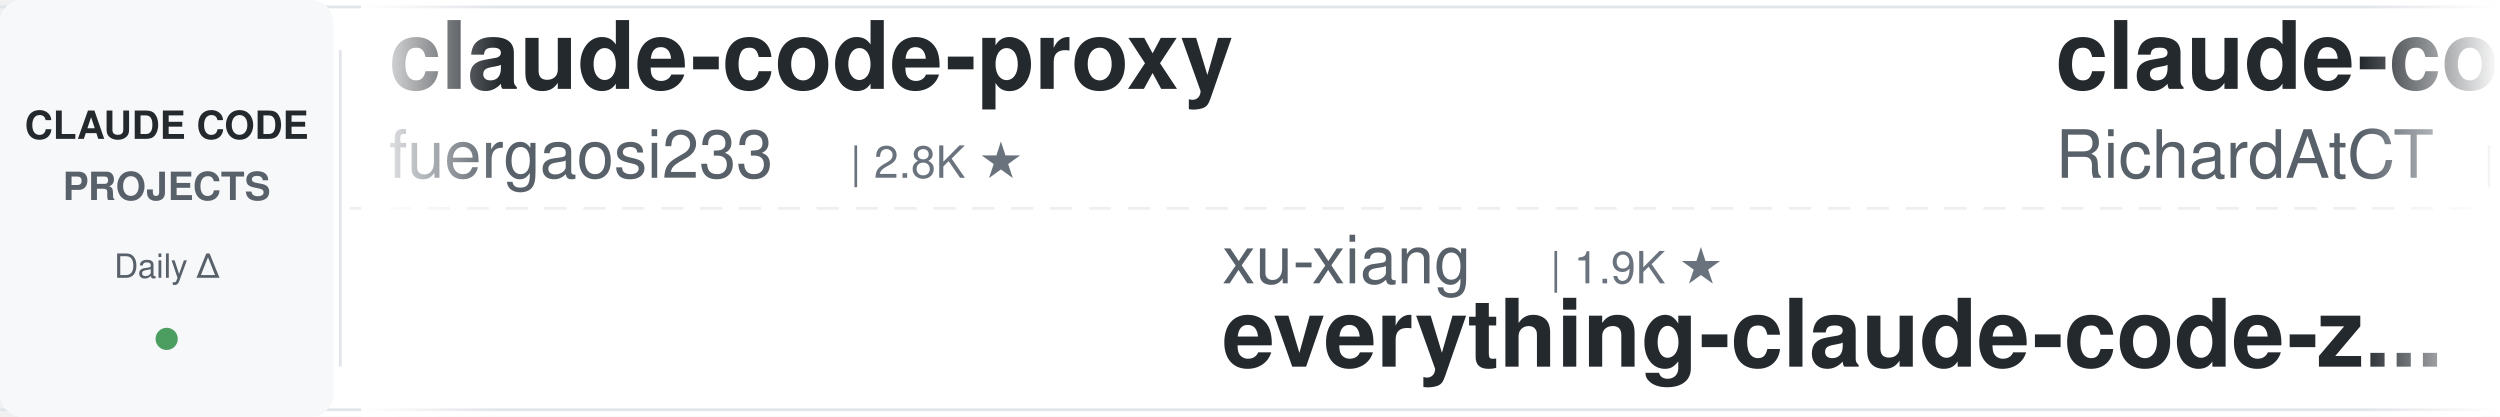
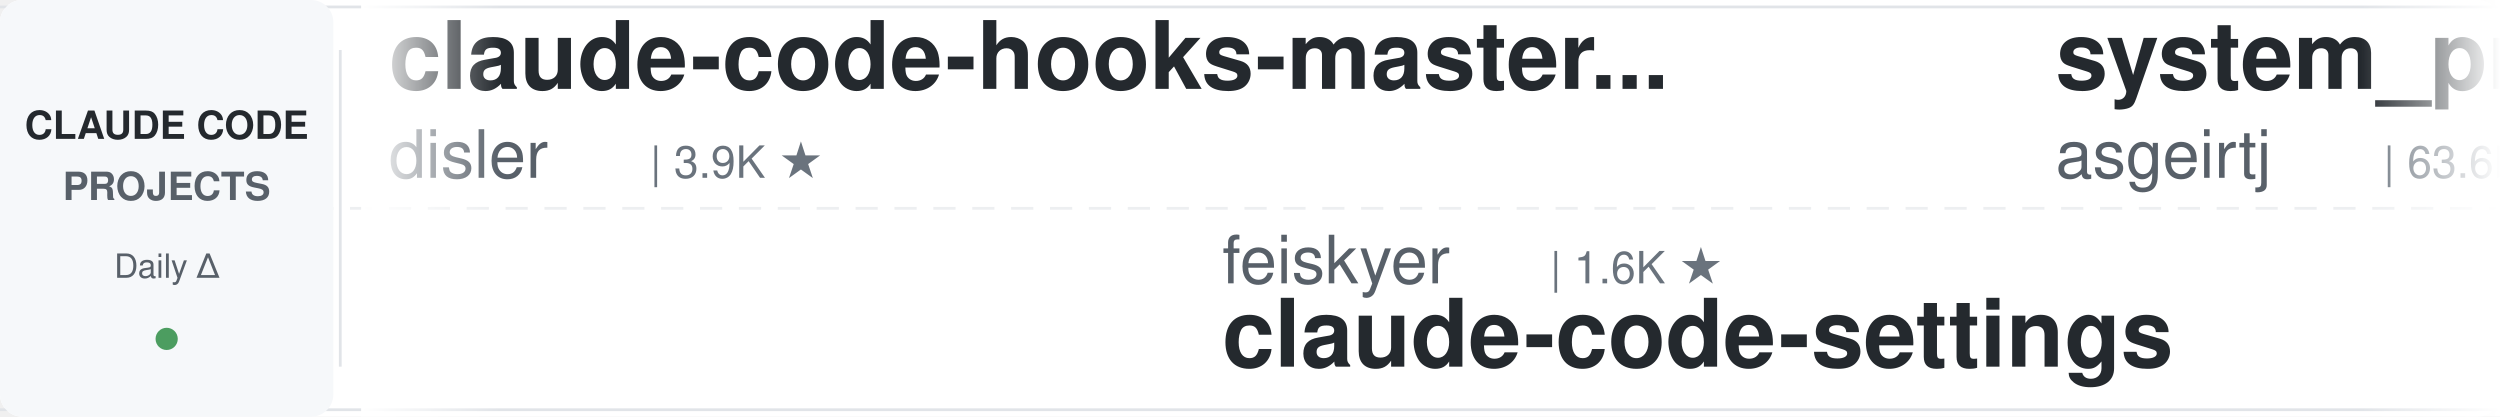
<svg xmlns="http://www.w3.org/2000/svg" width="900" height="150">
  <defs>
    <linearGradient id="leftFade" x1="0%" y1="0%" x2="100%" y2="0%">
      <stop offset="0%" style="stop-color:#ffffff;stop-opacity:1" />
      <stop offset="100%" style="stop-color:#ffffff;stop-opacity:0" />
    </linearGradient>
    <linearGradient id="rightFade" x1="0%" y1="0%" x2="100%" y2="0%">
      <stop offset="0%" style="stop-color:#ffffff;stop-opacity:0" />
      <stop offset="100%" style="stop-color:#ffffff;stop-opacity:1" />
    </linearGradient>
  </defs>
  <rect width="900" height="150" fill="#ffffff" rx="8" />
  <rect x="0" y="2" width="900" height="1" fill="#e1e4e8" />
  <rect x="0" y="147" width="900" height="1" fill="#e1e4e8" />
  <line x1="0" y1="75" x2="900" y2="75" stroke="#e1e4e8" stroke-width="1" stroke-dasharray="8 6" opacity="0.6" />
  <rect x="0" y="0" width="120" height="150" fill="#f6f8fa" rx="8" />
  <text x="60" y="50" font-family="-apple-system, BlinkMacSystemFont, 'Segoe UI', Helvetica, Arial, sans-serif" font-size="14" font-weight="600" fill="#24292e" text-anchor="middle">CLAUDE CODE</text>
  <text x="60" y="72" font-family="-apple-system, BlinkMacSystemFont, 'Segoe UI', Helvetica, Arial, sans-serif" font-size="14" font-weight="600" fill="#586069" text-anchor="middle">PROJECTS</text>
  <text x="60" y="100" font-family="-apple-system, BlinkMacSystemFont, 'Segoe UI', Helvetica, Arial, sans-serif" font-size="12" font-weight="500" fill="#586069" text-anchor="middle">Daily Δ</text>
  <circle cx="60" cy="122" r="4" fill="#22863a" opacity="0.8" />
  <rect x="122" y="18" width="1" height="114" fill="#e1e4e8" />
  <clipPath id="tickerClip">
    <rect x="130" y="0" width="770" height="150" />
  </clipPath>
  <g clip-path="url(#tickerClip)">
    <g id="tickerItems">
      <animateTransform attributeName="transform" attributeType="XML" type="translate" from="0 0" to="-3000 0" dur="54s" repeatCount="indefinite" />
      <g transform="translate(0, 0)">
-         <text x="140" y="32" font-family="-apple-system, BlinkMacSystemFont, 'Segoe UI', Helvetica, Arial, sans-serif" font-size="34" font-weight="600" fill="#24292e">claude-code-proxy</text>
-         <text x="140" y="64" font-family="-apple-system, BlinkMacSystemFont, 'Segoe UI', Helvetica, Arial, sans-serif" font-size="24" font-weight="400" fill="#586069">fuergaosi233</text>
-         <text x="306" y="64" font-family="-apple-system, BlinkMacSystemFont, 'Segoe UI', Helvetica, Arial, sans-serif" font-size="16" font-weight="500" fill="#6a737d">| 2.8K ★</text>
+         <text x="140" y="32" font-family="-apple-system, BlinkMacSystemFont, 'Segoe UI', Helvetica, Arial, sans-serif" font-size="34" font-weight="600" fill="#24292e">claude-code-hooks-master...</text>
+         <text x="140" y="64" font-family="-apple-system, BlinkMacSystemFont, 'Segoe UI', Helvetica, Arial, sans-serif" font-size="24" font-weight="400" fill="#586069">disler</text>
+         <text x="234" y="64" font-family="-apple-system, BlinkMacSystemFont, 'Segoe UI', Helvetica, Arial, sans-serif" font-size="16" font-weight="500" fill="#6a737d">| 3.9K ★</text>
      </g>
      <g transform="translate(300, 0)">
-         <text x="140" y="102" font-family="-apple-system, BlinkMacSystemFont, 'Segoe UI', Helvetica, Arial, sans-serif" font-size="24" font-weight="400" fill="#586069">xu-xiang</text>
-         <text x="258" y="102" font-family="-apple-system, BlinkMacSystemFont, 'Segoe UI', Helvetica, Arial, sans-serif" font-size="16" font-weight="500" fill="#6a737d">| 1.9K ★</text>
-         <text x="140" y="132" font-family="-apple-system, BlinkMacSystemFont, 'Segoe UI', Helvetica, Arial, sans-serif" font-size="34" font-weight="600" fill="#24292e">everything-claude-code-z...</text>
+         <text x="140" y="102" font-family="-apple-system, BlinkMacSystemFont, 'Segoe UI', Helvetica, Arial, sans-serif" font-size="24" font-weight="400" fill="#586069">feiskyer</text>
+         <text x="258" y="102" font-family="-apple-system, BlinkMacSystemFont, 'Segoe UI', Helvetica, Arial, sans-serif" font-size="16" font-weight="500" fill="#6a737d">| 1.6K ★</text>
+         <text x="140" y="132" font-family="-apple-system, BlinkMacSystemFont, 'Segoe UI', Helvetica, Arial, sans-serif" font-size="34" font-weight="600" fill="#24292e">claude-code-settings</text>
      </g>
      <g transform="translate(600, 0)">
-         <text x="140" y="32" font-family="-apple-system, BlinkMacSystemFont, 'Segoe UI', Helvetica, Arial, sans-serif" font-size="34" font-weight="600" fill="#24292e">claude-code-telegram</text>
-         <text x="140" y="64" font-family="-apple-system, BlinkMacSystemFont, 'Segoe UI', Helvetica, Arial, sans-serif" font-size="24" font-weight="400" fill="#586069">RichardAtCT</text>
-         <text x="294" y="64" font-family="-apple-system, BlinkMacSystemFont, 'Segoe UI', Helvetica, Arial, sans-serif" font-size="16" font-weight="500" fill="#6a737d">| 2.8K ★</text>
+         <text x="140" y="32" font-family="-apple-system, BlinkMacSystemFont, 'Segoe UI', Helvetica, Arial, sans-serif" font-size="34" font-weight="600" fill="#24292e">system_prompts_leaks</text>
+         <text x="140" y="64" font-family="-apple-system, BlinkMacSystemFont, 'Segoe UI', Helvetica, Arial, sans-serif" font-size="24" font-weight="400" fill="#586069">asgeirtj</text>
+         <text x="258" y="64" font-family="-apple-system, BlinkMacSystemFont, 'Segoe UI', Helvetica, Arial, sans-serif" font-size="16" font-weight="500" fill="#6a737d">| 63.6K ★</text>
      </g>
      <g transform="translate(900, 0)">
-         <text x="140" y="102" font-family="-apple-system, BlinkMacSystemFont, 'Segoe UI', Helvetica, Arial, sans-serif" font-size="24" font-weight="400" fill="#586069">ponponon</text>
-         <text x="258" y="102" font-family="-apple-system, BlinkMacSystemFont, 'Segoe UI', Helvetica, Arial, sans-serif" font-size="16" font-weight="500" fill="#6a737d">| 2.3K ★</text>
-         <text x="140" y="132" font-family="-apple-system, BlinkMacSystemFont, 'Segoe UI', Helvetica, Arial, sans-serif" font-size="34" font-weight="600" fill="#24292e">claude_code_src</text>
+         <text x="140" y="102" font-family="-apple-system, BlinkMacSystemFont, 'Segoe UI', Helvetica, Arial, sans-serif" font-size="24" font-weight="400" fill="#586069">ccplugins</text>
+         <text x="270" y="102" font-family="-apple-system, BlinkMacSystemFont, 'Segoe UI', Helvetica, Arial, sans-serif" font-size="16" font-weight="500" fill="#6a737d">| 924 ★</text>
+         <text x="140" y="132" font-family="-apple-system, BlinkMacSystemFont, 'Segoe UI', Helvetica, Arial, sans-serif" font-size="34" font-weight="600" fill="#24292e">awesome-claude-code-plug...</text>
      </g>
      <g transform="translate(1200, 0)">
-         <text x="140" y="32" font-family="-apple-system, BlinkMacSystemFont, 'Segoe UI', Helvetica, Arial, sans-serif" font-size="34" font-weight="600" fill="#24292e">free-claude-code</text>
-         <text x="140" y="64" font-family="-apple-system, BlinkMacSystemFont, 'Segoe UI', Helvetica, Arial, sans-serif" font-size="24" font-weight="400" fill="#586069">Alishahryar1</text>
-         <text x="306" y="64" font-family="-apple-system, BlinkMacSystemFont, 'Segoe UI', Helvetica, Arial, sans-serif" font-size="16" font-weight="500" fill="#6a737d">| 50.4K ★</text>
+         <text x="140" y="32" font-family="-apple-system, BlinkMacSystemFont, 'Segoe UI', Helvetica, Arial, sans-serif" font-size="34" font-weight="600" fill="#24292e">pi-vs-claude-code</text>
+         <text x="140" y="64" font-family="-apple-system, BlinkMacSystemFont, 'Segoe UI', Helvetica, Arial, sans-serif" font-size="24" font-weight="400" fill="#586069">disler</text>
+         <text x="234" y="64" font-family="-apple-system, BlinkMacSystemFont, 'Segoe UI', Helvetica, Arial, sans-serif" font-size="16" font-weight="500" fill="#6a737d">| 1.6K ★</text>
      </g>
      <g transform="translate(1500, 0)">
-         <text x="140" y="102" font-family="-apple-system, BlinkMacSystemFont, 'Segoe UI', Helvetica, Arial, sans-serif" font-size="24" font-weight="400" fill="#586069">shareAI-lab</text>
-         <text x="294" y="102" font-family="-apple-system, BlinkMacSystemFont, 'Segoe UI', Helvetica, Arial, sans-serif" font-size="16" font-weight="500" fill="#6a737d">| 75.4K ★</text>
-         <text x="140" y="132" font-family="-apple-system, BlinkMacSystemFont, 'Segoe UI', Helvetica, Arial, sans-serif" font-size="34" font-weight="600" fill="#24292e">learn-claude-code</text>
+         <text x="140" y="102" font-family="-apple-system, BlinkMacSystemFont, 'Segoe UI', Helvetica, Arial, sans-serif" font-size="24" font-weight="400" fill="#586069">Piebald-AI</text>
+         <text x="282" y="102" font-family="-apple-system, BlinkMacSystemFont, 'Segoe UI', Helvetica, Arial, sans-serif" font-size="16" font-weight="500" fill="#6a737d">| 12.5K ★</text>
+         <text x="140" y="132" font-family="-apple-system, BlinkMacSystemFont, 'Segoe UI', Helvetica, Arial, sans-serif" font-size="34" font-weight="600" fill="#24292e">claude-code-system-promp...</text>
      </g>
      <g transform="translate(1800, 0)">
-         <text x="140" y="32" font-family="-apple-system, BlinkMacSystemFont, 'Segoe UI', Helvetica, Arial, sans-serif" font-size="34" font-weight="600" fill="#24292e">claude-code-templates</text>
-         <text x="140" y="64" font-family="-apple-system, BlinkMacSystemFont, 'Segoe UI', Helvetica, Arial, sans-serif" font-size="24" font-weight="400" fill="#586069">davila7</text>
-         <text x="246" y="64" font-family="-apple-system, BlinkMacSystemFont, 'Segoe UI', Helvetica, Arial, sans-serif" font-size="16" font-weight="500" fill="#6a737d">| 30.4K ★</text>
+         <text x="140" y="32" font-family="-apple-system, BlinkMacSystemFont, 'Segoe UI', Helvetica, Arial, sans-serif" font-size="34" font-weight="600" fill="#24292e">claude-code-source</text>
+         <text x="140" y="64" font-family="-apple-system, BlinkMacSystemFont, 'Segoe UI', Helvetica, Arial, sans-serif" font-size="24" font-weight="400" fill="#586069">AprilNEA</text>
+         <text x="258" y="64" font-family="-apple-system, BlinkMacSystemFont, 'Segoe UI', Helvetica, Arial, sans-serif" font-size="16" font-weight="500" fill="#6a737d">| 391 ★</text>
      </g>
      <g transform="translate(2100, 0)">
-         <text x="140" y="102" font-family="-apple-system, BlinkMacSystemFont, 'Segoe UI', Helvetica, Arial, sans-serif" font-size="24" font-weight="400" fill="#586069">jqueryscript</text>
-         <text x="306" y="102" font-family="-apple-system, BlinkMacSystemFont, 'Segoe UI', Helvetica, Arial, sans-serif" font-size="16" font-weight="500" fill="#6a737d">| 504 ★</text>
-         <text x="140" y="132" font-family="-apple-system, BlinkMacSystemFont, 'Segoe UI', Helvetica, Arial, sans-serif" font-size="34" font-weight="600" fill="#24292e">awesome-claude-code</text>
+         <text x="140" y="102" font-family="-apple-system, BlinkMacSystemFont, 'Segoe UI', Helvetica, Arial, sans-serif" font-size="24" font-weight="400" fill="#586069">krusemediallc</text>
+         <text x="318" y="102" font-family="-apple-system, BlinkMacSystemFont, 'Segoe UI', Helvetica, Arial, sans-serif" font-size="16" font-weight="500" fill="#6a737d">| 1.4K ★</text>
+         <text x="140" y="132" font-family="-apple-system, BlinkMacSystemFont, 'Segoe UI', Helvetica, Arial, sans-serif" font-size="34" font-weight="600" fill="#24292e">arcads-claude-code</text>
      </g>
      <g transform="translate(2400, 0)">
        <text x="140" y="32" font-family="-apple-system, BlinkMacSystemFont, 'Segoe UI', Helvetica, Arial, sans-serif" font-size="34" font-weight="600" fill="#24292e">oh-my-claudecode</text>
        <text x="140" y="64" font-family="-apple-system, BlinkMacSystemFont, 'Segoe UI', Helvetica, Arial, sans-serif" font-size="24" font-weight="400" fill="#586069">Yeachan-Heo</text>
        <text x="294" y="64" font-family="-apple-system, BlinkMacSystemFont, 'Segoe UI', Helvetica, Arial, sans-serif" font-size="16" font-weight="500" fill="#6a737d">| 38.8K ★</text>
      </g>
      <g transform="translate(2700, 0)">
-         <text x="140" y="102" font-family="-apple-system, BlinkMacSystemFont, 'Segoe UI', Helvetica, Arial, sans-serif" font-size="24" font-weight="400" fill="#586069">darcyegb</text>
-         <text x="258" y="102" font-family="-apple-system, BlinkMacSystemFont, 'Segoe UI', Helvetica, Arial, sans-serif" font-size="16" font-weight="500" fill="#6a737d">| 760 ★</text>
-         <text x="140" y="132" font-family="-apple-system, BlinkMacSystemFont, 'Segoe UI', Helvetica, Arial, sans-serif" font-size="34" font-weight="600" fill="#24292e">ClaudeCodeAgents</text>
+         <text x="140" y="102" font-family="-apple-system, BlinkMacSystemFont, 'Segoe UI', Helvetica, Arial, sans-serif" font-size="24" font-weight="400" fill="#586069">Windy3f3f3f3f</text>
+         <text x="318" y="102" font-family="-apple-system, BlinkMacSystemFont, 'Segoe UI', Helvetica, Arial, sans-serif" font-size="16" font-weight="500" fill="#6a737d">| 3.5K ★</text>
+         <text x="140" y="132" font-family="-apple-system, BlinkMacSystemFont, 'Segoe UI', Helvetica, Arial, sans-serif" font-size="34" font-weight="600" fill="#24292e">how-claude-code-works</text>
      </g>
      <g transform="translate(3000, 0)">
-         <text x="140" y="32" font-family="-apple-system, BlinkMacSystemFont, 'Segoe UI', Helvetica, Arial, sans-serif" font-size="34" font-weight="600" fill="#24292e">claude-code-proxy</text>
-         <text x="140" y="64" font-family="-apple-system, BlinkMacSystemFont, 'Segoe UI', Helvetica, Arial, sans-serif" font-size="24" font-weight="400" fill="#586069">fuergaosi233</text>
-         <text x="306" y="64" font-family="-apple-system, BlinkMacSystemFont, 'Segoe UI', Helvetica, Arial, sans-serif" font-size="16" font-weight="500" fill="#6a737d">| 2.8K ★</text>
+         <text x="140" y="32" font-family="-apple-system, BlinkMacSystemFont, 'Segoe UI', Helvetica, Arial, sans-serif" font-size="34" font-weight="600" fill="#24292e">claude-code-hooks-master...</text>
+         <text x="140" y="64" font-family="-apple-system, BlinkMacSystemFont, 'Segoe UI', Helvetica, Arial, sans-serif" font-size="24" font-weight="400" fill="#586069">disler</text>
+         <text x="234" y="64" font-family="-apple-system, BlinkMacSystemFont, 'Segoe UI', Helvetica, Arial, sans-serif" font-size="16" font-weight="500" fill="#6a737d">| 3.9K ★</text>
      </g>
      <g transform="translate(3300, 0)">
-         <text x="140" y="102" font-family="-apple-system, BlinkMacSystemFont, 'Segoe UI', Helvetica, Arial, sans-serif" font-size="24" font-weight="400" fill="#586069">xu-xiang</text>
-         <text x="258" y="102" font-family="-apple-system, BlinkMacSystemFont, 'Segoe UI', Helvetica, Arial, sans-serif" font-size="16" font-weight="500" fill="#6a737d">| 1.9K ★</text>
-         <text x="140" y="132" font-family="-apple-system, BlinkMacSystemFont, 'Segoe UI', Helvetica, Arial, sans-serif" font-size="34" font-weight="600" fill="#24292e">everything-claude-code-z...</text>
+         <text x="140" y="102" font-family="-apple-system, BlinkMacSystemFont, 'Segoe UI', Helvetica, Arial, sans-serif" font-size="24" font-weight="400" fill="#586069">feiskyer</text>
+         <text x="258" y="102" font-family="-apple-system, BlinkMacSystemFont, 'Segoe UI', Helvetica, Arial, sans-serif" font-size="16" font-weight="500" fill="#6a737d">| 1.6K ★</text>
+         <text x="140" y="132" font-family="-apple-system, BlinkMacSystemFont, 'Segoe UI', Helvetica, Arial, sans-serif" font-size="34" font-weight="600" fill="#24292e">claude-code-settings</text>
      </g>
      <g transform="translate(3600, 0)">
-         <text x="140" y="32" font-family="-apple-system, BlinkMacSystemFont, 'Segoe UI', Helvetica, Arial, sans-serif" font-size="34" font-weight="600" fill="#24292e">claude-code-telegram</text>
-         <text x="140" y="64" font-family="-apple-system, BlinkMacSystemFont, 'Segoe UI', Helvetica, Arial, sans-serif" font-size="24" font-weight="400" fill="#586069">RichardAtCT</text>
-         <text x="294" y="64" font-family="-apple-system, BlinkMacSystemFont, 'Segoe UI', Helvetica, Arial, sans-serif" font-size="16" font-weight="500" fill="#6a737d">| 2.8K ★</text>
+         <text x="140" y="32" font-family="-apple-system, BlinkMacSystemFont, 'Segoe UI', Helvetica, Arial, sans-serif" font-size="34" font-weight="600" fill="#24292e">system_prompts_leaks</text>
+         <text x="140" y="64" font-family="-apple-system, BlinkMacSystemFont, 'Segoe UI', Helvetica, Arial, sans-serif" font-size="24" font-weight="400" fill="#586069">asgeirtj</text>
+         <text x="258" y="64" font-family="-apple-system, BlinkMacSystemFont, 'Segoe UI', Helvetica, Arial, sans-serif" font-size="16" font-weight="500" fill="#6a737d">| 63.6K ★</text>
      </g>
      <g transform="translate(3900, 0)">
-         <text x="140" y="102" font-family="-apple-system, BlinkMacSystemFont, 'Segoe UI', Helvetica, Arial, sans-serif" font-size="24" font-weight="400" fill="#586069">ponponon</text>
-         <text x="258" y="102" font-family="-apple-system, BlinkMacSystemFont, 'Segoe UI', Helvetica, Arial, sans-serif" font-size="16" font-weight="500" fill="#6a737d">| 2.3K ★</text>
-         <text x="140" y="132" font-family="-apple-system, BlinkMacSystemFont, 'Segoe UI', Helvetica, Arial, sans-serif" font-size="34" font-weight="600" fill="#24292e">claude_code_src</text>
+         <text x="140" y="102" font-family="-apple-system, BlinkMacSystemFont, 'Segoe UI', Helvetica, Arial, sans-serif" font-size="24" font-weight="400" fill="#586069">ccplugins</text>
+         <text x="270" y="102" font-family="-apple-system, BlinkMacSystemFont, 'Segoe UI', Helvetica, Arial, sans-serif" font-size="16" font-weight="500" fill="#6a737d">| 924 ★</text>
+         <text x="140" y="132" font-family="-apple-system, BlinkMacSystemFont, 'Segoe UI', Helvetica, Arial, sans-serif" font-size="34" font-weight="600" fill="#24292e">awesome-claude-code-plug...</text>
      </g>
    </g>
  </g>
  <rect x="130" y="0" width="50" height="150" fill="url(#leftFade)" />
  <rect x="850" y="0" width="50" height="150" fill="url(#rightFade)" />
</svg>
